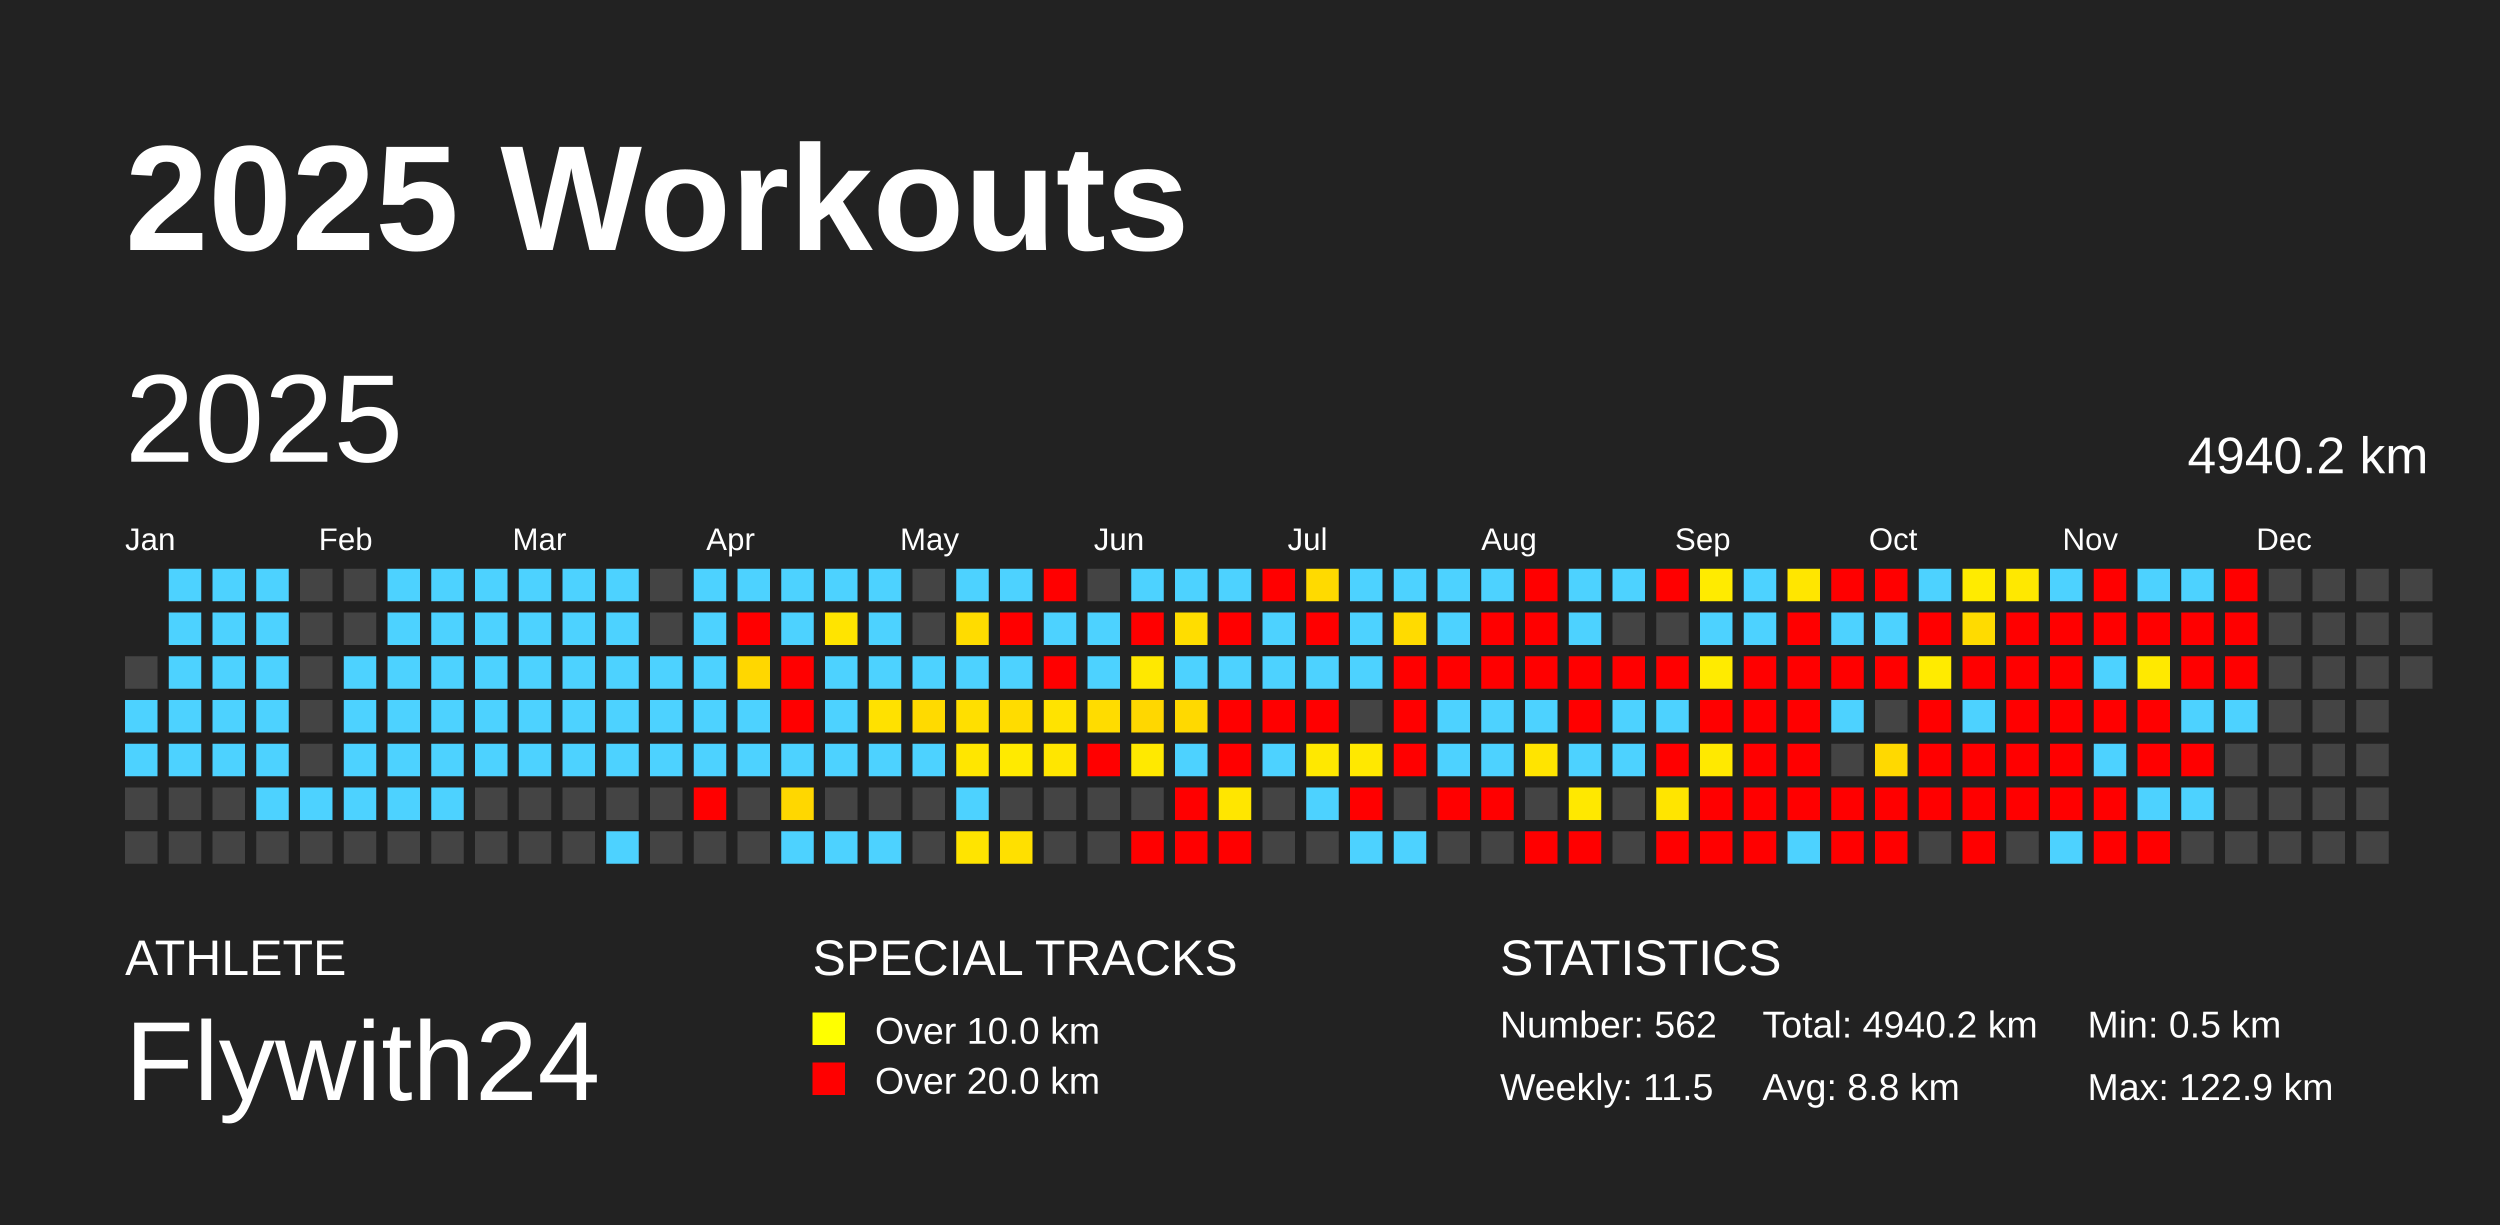
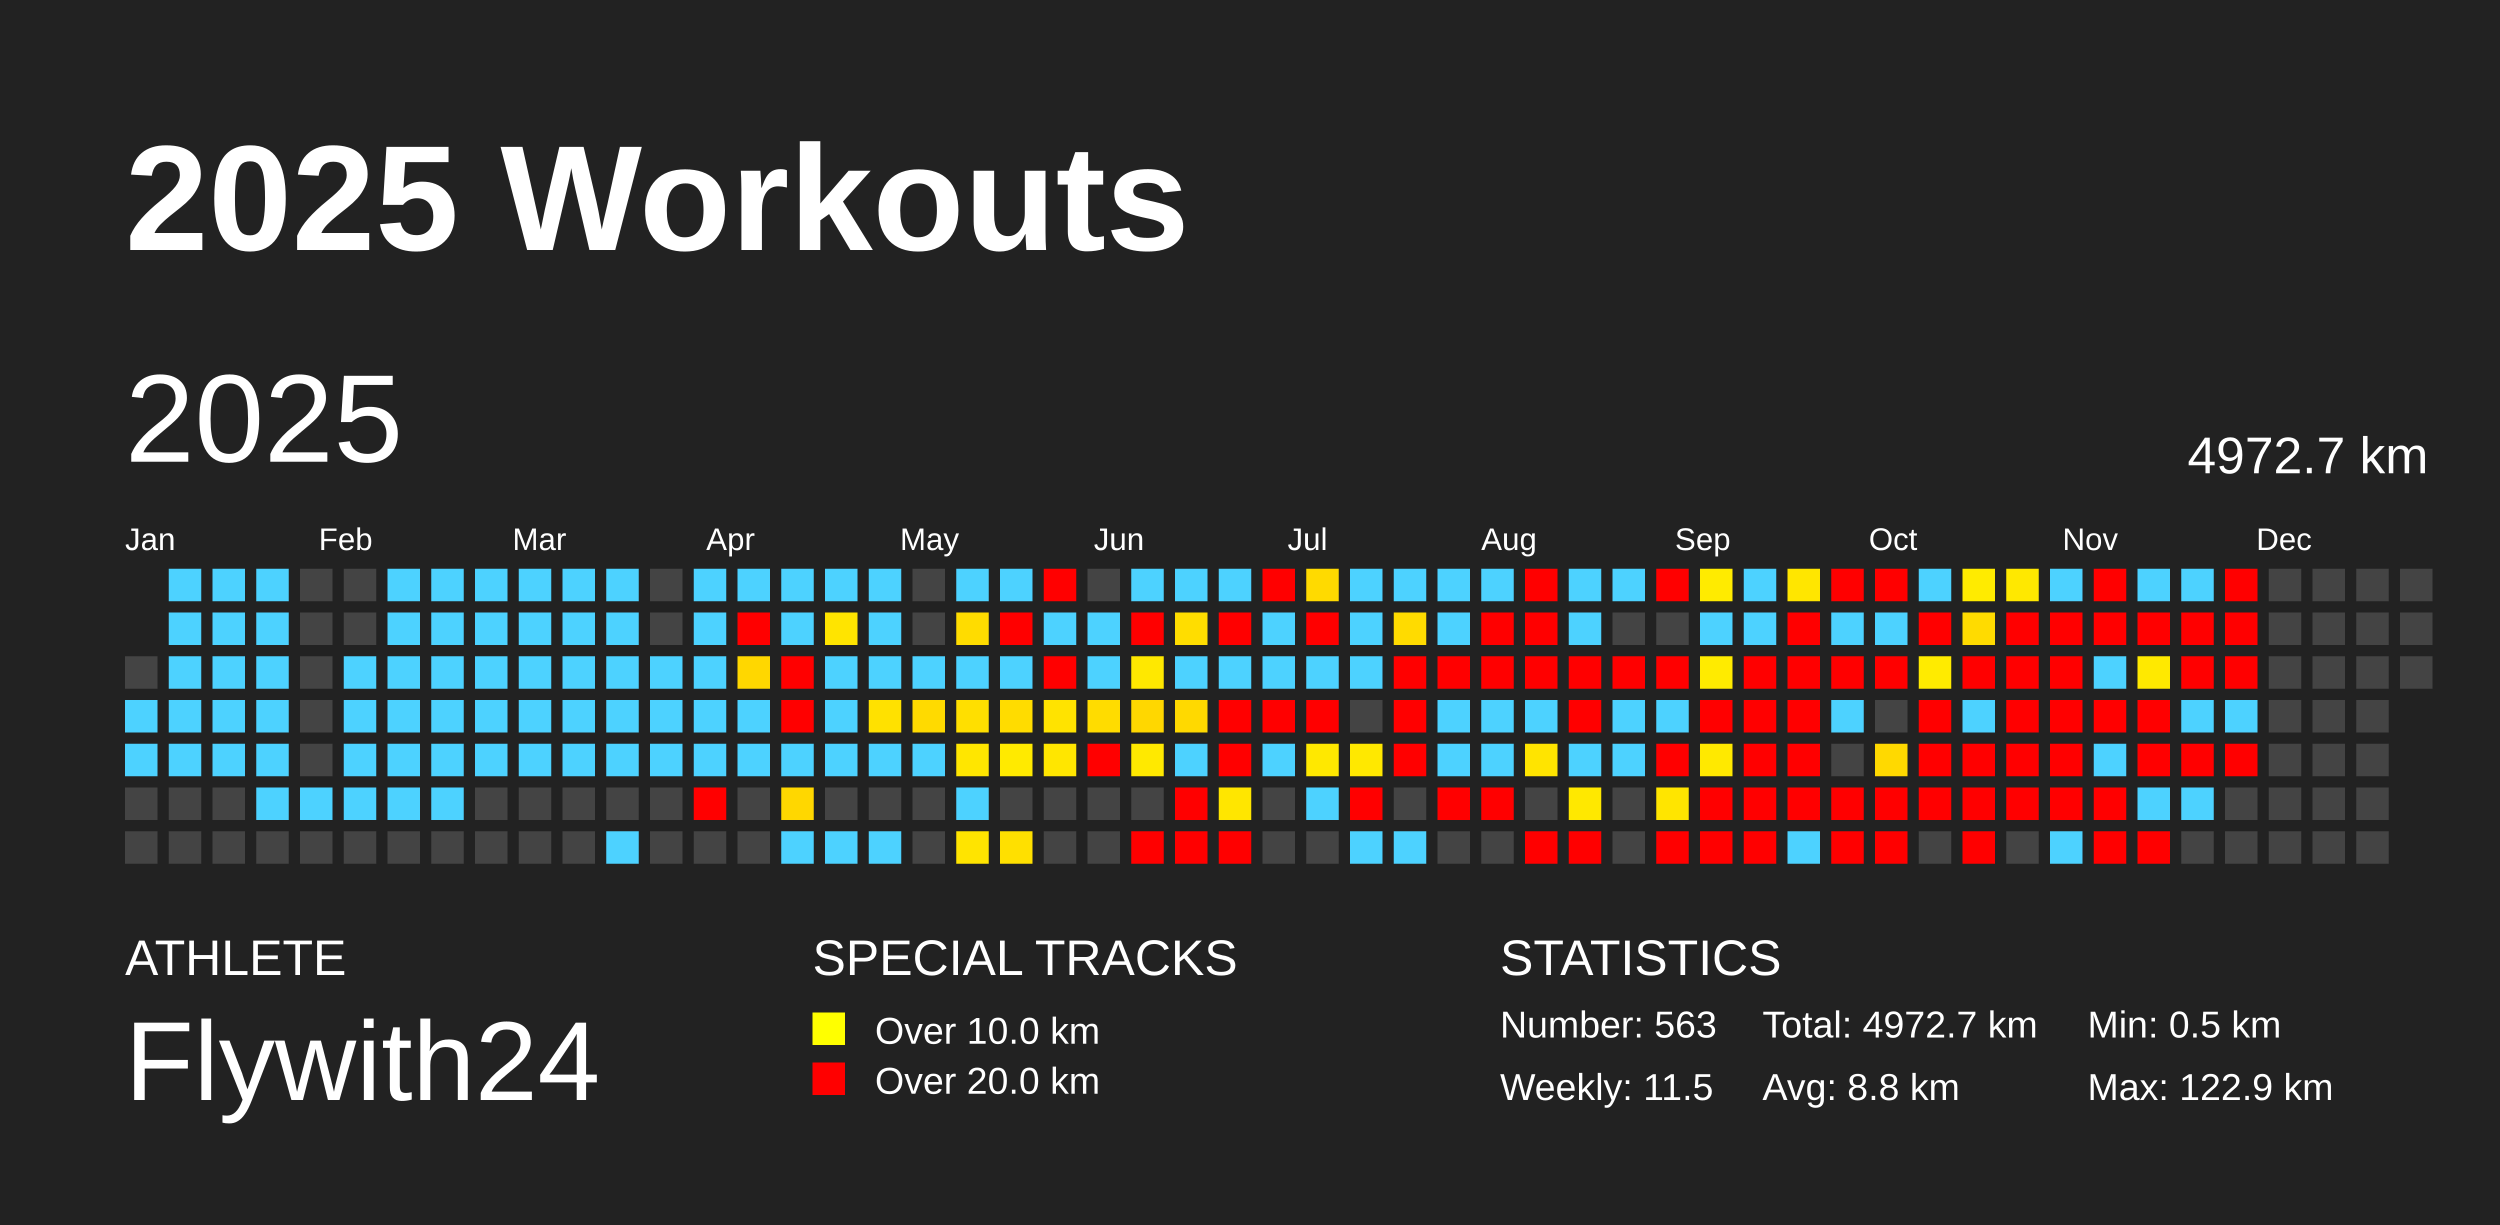
<svg xmlns="http://www.w3.org/2000/svg" baseProfile="full" height="98mm" version="1.1" viewBox="0,0,200,98" width="200mm">
  <defs />
  <rect fill="#222222" height="98" width="200" x="0" y="0" />
  <text fill="#FFFFFF" style="font-size:12px; font-family:Arial; font-weight:bold;" x="10" y="20">2025 Workouts</text>
  <text fill="#FFFFFF" style="font-size:4px; font-family:Arial" x="10" y="78">ATHLETE</text>
  <text fill="#FFFFFF" style="font-size:9px; font-family:Arial" x="10" y="88">Flywith24</text>
  <text fill="#FFFFFF" style="font-size:4px; font-family:Arial" x="65" y="78">SPECIAL TRACKS</text>
  <rect fill="yellow" height="2.6" width="2.6" x="65" y="81" />
  <text fill="#FFFFFF" style="font-size:3px; font-family:Arial" x="70" y="83.5">Over 10.0 km</text>
  <rect fill="red" height="2.6" width="2.6" x="65" y="85" />
  <text fill="#FFFFFF" style="font-size:3px; font-family:Arial" x="70" y="87.5">Over 20.0 km</text>
  <text fill="#FFFFFF" style="font-size:4px; font-family:Arial" x="120" y="78">STATISTICS</text>
-   <text fill="#FFFFFF" style="font-size:3px; font-family:Arial" x="120" y="83">Number: 562</text>
+   <text fill="#FFFFFF" style="font-size:3px; font-family:Arial" x="120" y="83">Number: 563</text>
  <text fill="#FFFFFF" style="font-size:3px; font-family:Arial" x="120" y="88">Weekly: 11.5</text>
-   <text fill="#FFFFFF" style="font-size:3px; font-family:Arial" x="141" y="83">Total: 4940.2 km</text>
+   <text fill="#FFFFFF" style="font-size:3px; font-family:Arial" x="141" y="83">Total: 4972.7 km</text>
  <text fill="#FFFFFF" style="font-size:3px; font-family:Arial" x="141" y="88">Avg: 8.8 km</text>
  <text fill="#FFFFFF" style="font-size:3px; font-family:Arial" x="167" y="83">Min: 0.5 km</text>
  <text fill="#FFFFFF" style="font-size:3px; font-family:Arial" x="167" y="88">Max: 122.9 km</text>
  <text dominant-baseline="hanging" fill="#FFFFFF" style="font-size:10.0px; font-family:Arial;" x="10" y="30">2025</text>
-   <text dominant-baseline="hanging" fill="#FFFFFF" style="font-size:4.125px; font-family:Arial;" x="175" y="35">4940.2 km</text>
+   <text dominant-baseline="hanging" fill="#FFFFFF" style="font-size:4.125px; font-family:Arial;" x="175" y="35">4972.7 km</text>
  <text fill="#FFFFFF" style="font-size:2.5px; font-family:Arial" x="10.0" y="44">Jan</text>
  <text fill="#FFFFFF" style="font-size:2.5px; font-family:Arial" x="25.5" y="44">Feb</text>
  <text fill="#FFFFFF" style="font-size:2.5px; font-family:Arial" x="41.0" y="44">Mar</text>
  <text fill="#FFFFFF" style="font-size:2.5px; font-family:Arial" x="56.5" y="44">Apr</text>
  <text fill="#FFFFFF" style="font-size:2.5px; font-family:Arial" x="72.0" y="44">May</text>
  <text fill="#FFFFFF" style="font-size:2.5px; font-family:Arial" x="87.5" y="44">Jun</text>
  <text fill="#FFFFFF" style="font-size:2.5px; font-family:Arial" x="103.0" y="44">Jul</text>
  <text fill="#FFFFFF" style="font-size:2.5px; font-family:Arial" x="118.5" y="44">Aug</text>
  <text fill="#FFFFFF" style="font-size:2.5px; font-family:Arial" x="134.0" y="44">Sep</text>
  <text fill="#FFFFFF" style="font-size:2.5px; font-family:Arial" x="149.5" y="44">Oct</text>
  <text fill="#FFFFFF" style="font-size:2.5px; font-family:Arial" x="165.0" y="44">Nov</text>
  <text fill="#FFFFFF" style="font-size:2.5px; font-family:Arial" x="180.5" y="44">Dec</text>
  <rect fill="#444444" height="2.6" width="2.6" x="10.0" y="52.5" />
  <rect fill="#4dd2ff" height="2.6" width="2.6" x="10.0" y="56.0" />
  <rect fill="#4dd2ff" height="2.6" width="2.6" x="10.0" y="59.5" />
  <rect fill="#444444" height="2.6" width="2.6" x="10.0" y="63.0" />
  <rect fill="#444444" height="2.6" width="2.6" x="10.0" y="66.5" />
  <rect fill="#4dd2ff" height="2.6" width="2.6" x="13.5" y="45.5" />
  <rect fill="#4dd2ff" height="2.6" width="2.6" x="13.5" y="49.0" />
  <rect fill="#4dd2ff" height="2.6" width="2.6" x="13.5" y="52.5" />
  <rect fill="#4dd2ff" height="2.6" width="2.6" x="13.5" y="56.0" />
  <rect fill="#4dd2ff" height="2.6" width="2.6" x="13.5" y="59.5" />
  <rect fill="#444444" height="2.6" width="2.6" x="13.5" y="63.0" />
  <rect fill="#444444" height="2.6" width="2.6" x="13.5" y="66.5" />
  <rect fill="#4dd2ff" height="2.6" width="2.6" x="17.0" y="45.5" />
  <rect fill="#4dd2ff" height="2.6" width="2.6" x="17.0" y="49.0" />
  <rect fill="#4dd2ff" height="2.6" width="2.6" x="17.0" y="52.5" />
  <rect fill="#4dd2ff" height="2.6" width="2.6" x="17.0" y="56.0" />
  <rect fill="#4dd2ff" height="2.6" width="2.6" x="17.0" y="59.5" />
  <rect fill="#444444" height="2.6" width="2.6" x="17.0" y="63.0" />
  <rect fill="#444444" height="2.6" width="2.6" x="17.0" y="66.5" />
  <rect fill="#4dd2ff" height="2.6" width="2.6" x="20.5" y="45.5" />
  <rect fill="#4dd2ff" height="2.6" width="2.6" x="20.5" y="49.0" />
  <rect fill="#4dd2ff" height="2.6" width="2.6" x="20.5" y="52.5" />
  <rect fill="#4dd2ff" height="2.6" width="2.6" x="20.5" y="56.0" />
  <rect fill="#4dd2ff" height="2.6" width="2.6" x="20.5" y="59.5" />
  <rect fill="#4dd2ff" height="2.6" width="2.6" x="20.5" y="63.0" />
  <rect fill="#444444" height="2.6" width="2.6" x="20.5" y="66.5" />
  <rect fill="#444444" height="2.6" width="2.6" x="24.0" y="45.5" />
  <rect fill="#444444" height="2.6" width="2.6" x="24.0" y="49.0" />
  <rect fill="#444444" height="2.6" width="2.6" x="24.0" y="52.5" />
  <rect fill="#444444" height="2.6" width="2.6" x="24.0" y="56.0" />
  <rect fill="#444444" height="2.6" width="2.6" x="24.0" y="59.5" />
  <rect fill="#4dd2ff" height="2.6" width="2.6" x="24.0" y="63.0" />
  <rect fill="#444444" height="2.6" width="2.6" x="24.0" y="66.5" />
  <rect fill="#444444" height="2.6" width="2.6" x="27.5" y="45.5" />
  <rect fill="#444444" height="2.6" width="2.6" x="27.5" y="49.0" />
  <rect fill="#4dd2ff" height="2.6" width="2.6" x="27.5" y="52.5" />
  <rect fill="#4dd2ff" height="2.6" width="2.6" x="27.5" y="56.0" />
  <rect fill="#4dd2ff" height="2.6" width="2.6" x="27.5" y="59.5" />
  <rect fill="#4dd2ff" height="2.6" width="2.6" x="27.5" y="63.0" />
  <rect fill="#444444" height="2.6" width="2.6" x="27.5" y="66.5" />
  <rect fill="#4dd2ff" height="2.6" width="2.6" x="31.0" y="45.5" />
  <rect fill="#4dd2ff" height="2.6" width="2.6" x="31.0" y="49.0" />
  <rect fill="#4dd2ff" height="2.6" width="2.6" x="31.0" y="52.5" />
  <rect fill="#4dd2ff" height="2.6" width="2.6" x="31.0" y="56.0" />
  <rect fill="#4dd2ff" height="2.6" width="2.6" x="31.0" y="59.5" />
  <rect fill="#4dd2ff" height="2.6" width="2.6" x="31.0" y="63.0" />
  <rect fill="#444444" height="2.6" width="2.6" x="31.0" y="66.5" />
  <rect fill="#4dd2ff" height="2.6" width="2.6" x="34.5" y="45.5" />
  <rect fill="#4dd2ff" height="2.6" width="2.6" x="34.5" y="49.0" />
  <rect fill="#4dd2ff" height="2.6" width="2.6" x="34.5" y="52.5" />
  <rect fill="#4dd2ff" height="2.6" width="2.6" x="34.5" y="56.0" />
  <rect fill="#4dd2ff" height="2.6" width="2.6" x="34.5" y="59.5" />
  <rect fill="#4dd2ff" height="2.6" width="2.6" x="34.5" y="63.0" />
  <rect fill="#444444" height="2.6" width="2.6" x="34.5" y="66.5" />
  <rect fill="#4dd2ff" height="2.6" width="2.6" x="38.0" y="45.5" />
  <rect fill="#4dd2ff" height="2.6" width="2.6" x="38.0" y="49.0" />
  <rect fill="#4dd2ff" height="2.6" width="2.6" x="38.0" y="52.5" />
  <rect fill="#4dd2ff" height="2.6" width="2.6" x="38.0" y="56.0" />
  <rect fill="#4dd2ff" height="2.6" width="2.6" x="38.0" y="59.5" />
  <rect fill="#444444" height="2.6" width="2.6" x="38.0" y="63.0" />
  <rect fill="#444444" height="2.6" width="2.6" x="38.0" y="66.5" />
  <rect fill="#4dd2ff" height="2.6" width="2.6" x="41.5" y="45.5" />
  <rect fill="#4dd2ff" height="2.6" width="2.6" x="41.5" y="49.0" />
  <rect fill="#4dd2ff" height="2.6" width="2.6" x="41.5" y="52.5" />
  <rect fill="#4dd2ff" height="2.6" width="2.6" x="41.5" y="56.0" />
  <rect fill="#4dd2ff" height="2.6" width="2.6" x="41.5" y="59.5" />
  <rect fill="#444444" height="2.6" width="2.6" x="41.5" y="63.0" />
  <rect fill="#444444" height="2.6" width="2.6" x="41.5" y="66.5" />
  <rect fill="#4dd2ff" height="2.6" width="2.6" x="45.0" y="45.5" />
  <rect fill="#4dd2ff" height="2.6" width="2.6" x="45.0" y="49.0" />
  <rect fill="#4dd2ff" height="2.6" width="2.6" x="45.0" y="52.5" />
  <rect fill="#4dd2ff" height="2.6" width="2.6" x="45.0" y="56.0" />
  <rect fill="#4dd2ff" height="2.6" width="2.6" x="45.0" y="59.5" />
  <rect fill="#444444" height="2.6" width="2.6" x="45.0" y="63.0" />
  <rect fill="#444444" height="2.6" width="2.6" x="45.0" y="66.5" />
  <rect fill="#4dd2ff" height="2.6" width="2.6" x="48.5" y="45.5" />
  <rect fill="#4dd2ff" height="2.6" width="2.6" x="48.5" y="49.0" />
  <rect fill="#4dd2ff" height="2.6" width="2.6" x="48.5" y="52.5" />
  <rect fill="#4dd2ff" height="2.6" width="2.6" x="48.5" y="56.0" />
  <rect fill="#4dd2ff" height="2.6" width="2.6" x="48.5" y="59.5" />
  <rect fill="#444444" height="2.6" width="2.6" x="48.5" y="63.0" />
  <rect fill="#4dd2ff" height="2.6" width="2.6" x="48.5" y="66.5" />
  <rect fill="#444444" height="2.6" width="2.6" x="52.0" y="45.5" />
  <rect fill="#444444" height="2.6" width="2.6" x="52.0" y="49.0" />
  <rect fill="#4dd2ff" height="2.6" width="2.6" x="52.0" y="52.5" />
  <rect fill="#4dd2ff" height="2.6" width="2.6" x="52.0" y="56.0" />
  <rect fill="#4dd2ff" height="2.6" width="2.6" x="52.0" y="59.5" />
  <rect fill="#444444" height="2.6" width="2.6" x="52.0" y="63.0" />
  <rect fill="#444444" height="2.6" width="2.6" x="52.0" y="66.5" />
  <rect fill="#4dd2ff" height="2.6" width="2.6" x="55.5" y="45.5" />
  <rect fill="#4dd2ff" height="2.6" width="2.6" x="55.5" y="49.0" />
  <rect fill="#4dd2ff" height="2.6" width="2.6" x="55.5" y="52.5" />
  <rect fill="#4dd2ff" height="2.6" width="2.6" x="55.5" y="56.0" />
  <rect fill="#4dd2ff" height="2.6" width="2.6" x="55.5" y="59.5" />
  <rect fill="red" height="2.6" width="2.6" x="55.5" y="63.0" />
  <rect fill="#444444" height="2.6" width="2.6" x="55.5" y="66.5" />
  <rect fill="#4dd2ff" height="2.6" width="2.6" x="59.0" y="45.5" />
  <rect fill="red" height="2.6" width="2.6" x="59.0" y="49.0" />
  <rect fill="#ffd700" height="2.6" width="2.6" x="59.0" y="52.5" />
  <rect fill="#4dd2ff" height="2.6" width="2.6" x="59.0" y="56.0" />
  <rect fill="#4dd2ff" height="2.6" width="2.6" x="59.0" y="59.5" />
  <rect fill="#444444" height="2.6" width="2.6" x="59.0" y="63.0" />
  <rect fill="#444444" height="2.6" width="2.6" x="59.0" y="66.5" />
  <rect fill="#4dd2ff" height="2.6" width="2.6" x="62.5" y="45.5" />
  <rect fill="#4dd2ff" height="2.6" width="2.6" x="62.5" y="49.0" />
  <rect fill="red" height="2.6" width="2.6" x="62.5" y="52.5" />
  <rect fill="red" height="2.6" width="2.6" x="62.5" y="56.0" />
  <rect fill="#4dd2ff" height="2.6" width="2.6" x="62.5" y="59.5" />
  <rect fill="#ffd700" height="2.6" width="2.6" x="62.5" y="63.0" />
  <rect fill="#4dd2ff" height="2.6" width="2.6" x="62.5" y="66.5" />
  <rect fill="#4dd2ff" height="2.6" width="2.6" x="66.0" y="45.5" />
  <rect fill="#ffe400" height="2.6" width="2.6" x="66.0" y="49.0" />
  <rect fill="#4dd2ff" height="2.6" width="2.6" x="66.0" y="52.5" />
  <rect fill="#4dd2ff" height="2.6" width="2.6" x="66.0" y="56.0" />
  <rect fill="#4dd2ff" height="2.6" width="2.6" x="66.0" y="59.5" />
  <rect fill="#444444" height="2.6" width="2.6" x="66.0" y="63.0" />
  <rect fill="#4dd2ff" height="2.6" width="2.6" x="66.0" y="66.5" />
  <rect fill="#4dd2ff" height="2.6" width="2.6" x="69.5" y="45.5" />
  <rect fill="#4dd2ff" height="2.6" width="2.6" x="69.5" y="49.0" />
  <rect fill="#4dd2ff" height="2.6" width="2.6" x="69.5" y="52.5" />
  <rect fill="#ffe100" height="2.6" width="2.6" x="69.5" y="56.0" />
  <rect fill="#4dd2ff" height="2.6" width="2.6" x="69.5" y="59.5" />
  <rect fill="#444444" height="2.6" width="2.6" x="69.5" y="63.0" />
  <rect fill="#4dd2ff" height="2.6" width="2.6" x="69.5" y="66.5" />
  <rect fill="#444444" height="2.6" width="2.6" x="73.0" y="45.5" />
  <rect fill="#444444" height="2.6" width="2.6" x="73.0" y="49.0" />
  <rect fill="#4dd2ff" height="2.6" width="2.6" x="73.0" y="52.5" />
  <rect fill="#ffda00" height="2.6" width="2.6" x="73.0" y="56.0" />
  <rect fill="#4dd2ff" height="2.6" width="2.6" x="73.0" y="59.5" />
  <rect fill="#444444" height="2.6" width="2.6" x="73.0" y="63.0" />
  <rect fill="#444444" height="2.6" width="2.6" x="73.0" y="66.5" />
  <rect fill="#4dd2ff" height="2.6" width="2.6" x="76.5" y="45.5" />
  <rect fill="#ffdc00" height="2.6" width="2.6" x="76.5" y="49.0" />
  <rect fill="#4dd2ff" height="2.6" width="2.6" x="76.5" y="52.5" />
  <rect fill="#ffdf00" height="2.6" width="2.6" x="76.5" y="56.0" />
  <rect fill="#ffe600" height="2.6" width="2.6" x="76.5" y="59.5" />
  <rect fill="#4dd2ff" height="2.6" width="2.6" x="76.5" y="63.0" />
  <rect fill="#ffe400" height="2.6" width="2.6" x="76.5" y="66.5" />
  <rect fill="#4dd2ff" height="2.6" width="2.6" x="80.0" y="45.5" />
  <rect fill="red" height="2.6" width="2.6" x="80.0" y="49.0" />
  <rect fill="#4dd2ff" height="2.6" width="2.6" x="80.0" y="52.5" />
  <rect fill="#ffdc00" height="2.6" width="2.6" x="80.0" y="56.0" />
  <rect fill="#ffea00" height="2.6" width="2.6" x="80.0" y="59.5" />
  <rect fill="#444444" height="2.6" width="2.6" x="80.0" y="63.0" />
  <rect fill="#ffe000" height="2.6" width="2.6" x="80.0" y="66.5" />
  <rect fill="red" height="2.6" width="2.6" x="83.5" y="45.5" />
  <rect fill="#4dd2ff" height="2.6" width="2.6" x="83.5" y="49.0" />
  <rect fill="red" height="2.6" width="2.6" x="83.5" y="52.5" />
  <rect fill="#ffe300" height="2.6" width="2.6" x="83.5" y="56.0" />
  <rect fill="#ffe600" height="2.6" width="2.6" x="83.5" y="59.5" />
  <rect fill="#444444" height="2.6" width="2.6" x="83.5" y="63.0" />
  <rect fill="#444444" height="2.6" width="2.6" x="83.5" y="66.5" />
  <rect fill="#444444" height="2.6" width="2.6" x="87.0" y="45.5" />
  <rect fill="#4dd2ff" height="2.6" width="2.6" x="87.0" y="49.0" />
  <rect fill="#4dd2ff" height="2.6" width="2.6" x="87.0" y="52.5" />
  <rect fill="#ffdc00" height="2.6" width="2.6" x="87.0" y="56.0" />
  <rect fill="red" height="2.6" width="2.6" x="87.0" y="59.5" />
  <rect fill="#444444" height="2.6" width="2.6" x="87.0" y="63.0" />
  <rect fill="#444444" height="2.6" width="2.6" x="87.0" y="66.5" />
  <rect fill="#4dd2ff" height="2.6" width="2.6" x="90.5" y="45.5" />
  <rect fill="red" height="2.6" width="2.6" x="90.5" y="49.0" />
  <rect fill="#ffe800" height="2.6" width="2.6" x="90.5" y="52.5" />
  <rect fill="#ffd700" height="2.6" width="2.6" x="90.5" y="56.0" />
  <rect fill="#ffe900" height="2.6" width="2.6" x="90.5" y="59.5" />
  <rect fill="#444444" height="2.6" width="2.6" x="90.5" y="63.0" />
  <rect fill="red" height="2.6" width="2.6" x="90.5" y="66.5" />
  <rect fill="#4dd2ff" height="2.6" width="2.6" x="94.0" y="45.5" />
  <rect fill="#ffdd00" height="2.6" width="2.6" x="94.0" y="49.0" />
  <rect fill="#4dd2ff" height="2.6" width="2.6" x="94.0" y="52.5" />
  <rect fill="#ffd900" height="2.6" width="2.6" x="94.0" y="56.0" />
  <rect fill="#4dd2ff" height="2.6" width="2.6" x="94.0" y="59.5" />
  <rect fill="red" height="2.6" width="2.6" x="94.0" y="63.0" />
  <rect fill="red" height="2.6" width="2.6" x="94.0" y="66.5" />
  <rect fill="#4dd2ff" height="2.6" width="2.6" x="97.5" y="45.5" />
  <rect fill="red" height="2.6" width="2.6" x="97.5" y="49.0" />
  <rect fill="#4dd2ff" height="2.6" width="2.6" x="97.5" y="52.5" />
  <rect fill="red" height="2.6" width="2.6" x="97.5" y="56.0" />
  <rect fill="red" height="2.6" width="2.6" x="97.5" y="59.5" />
  <rect fill="#ffe600" height="2.6" width="2.6" x="97.5" y="63.0" />
  <rect fill="red" height="2.6" width="2.6" x="97.5" y="66.5" />
  <rect fill="red" height="2.6" width="2.6" x="101.0" y="45.5" />
  <rect fill="#4dd2ff" height="2.6" width="2.6" x="101.0" y="49.0" />
  <rect fill="#4dd2ff" height="2.6" width="2.6" x="101.0" y="52.5" />
  <rect fill="red" height="2.6" width="2.6" x="101.0" y="56.0" />
  <rect fill="#4dd2ff" height="2.6" width="2.6" x="101.0" y="59.5" />
  <rect fill="#444444" height="2.6" width="2.6" x="101.0" y="63.0" />
  <rect fill="#444444" height="2.6" width="2.6" x="101.0" y="66.5" />
  <rect fill="#ffda00" height="2.6" width="2.6" x="104.5" y="45.5" />
  <rect fill="red" height="2.6" width="2.6" x="104.5" y="49.0" />
  <rect fill="#4dd2ff" height="2.6" width="2.6" x="104.5" y="52.5" />
  <rect fill="red" height="2.6" width="2.6" x="104.5" y="56.0" />
  <rect fill="#ffe800" height="2.6" width="2.6" x="104.5" y="59.5" />
  <rect fill="#4dd2ff" height="2.6" width="2.6" x="104.5" y="63.0" />
  <rect fill="#444444" height="2.6" width="2.6" x="104.5" y="66.5" />
  <rect fill="#4dd2ff" height="2.6" width="2.6" x="108.0" y="45.5" />
  <rect fill="#4dd2ff" height="2.6" width="2.6" x="108.0" y="49.0" />
  <rect fill="#4dd2ff" height="2.6" width="2.6" x="108.0" y="52.5" />
  <rect fill="#444444" height="2.6" width="2.6" x="108.0" y="56.0" />
  <rect fill="#ffe800" height="2.6" width="2.6" x="108.0" y="59.5" />
  <rect fill="red" height="2.6" width="2.6" x="108.0" y="63.0" />
  <rect fill="#4dd2ff" height="2.6" width="2.6" x="108.0" y="66.5" />
  <rect fill="#4dd2ff" height="2.6" width="2.6" x="111.5" y="45.5" />
  <rect fill="#ffdb00" height="2.6" width="2.6" x="111.5" y="49.0" />
  <rect fill="red" height="2.6" width="2.6" x="111.5" y="52.5" />
  <rect fill="red" height="2.6" width="2.6" x="111.5" y="56.0" />
  <rect fill="red" height="2.6" width="2.6" x="111.5" y="59.5" />
  <rect fill="#444444" height="2.6" width="2.6" x="111.5" y="63.0" />
  <rect fill="#4dd2ff" height="2.6" width="2.6" x="111.5" y="66.5" />
  <rect fill="#4dd2ff" height="2.6" width="2.6" x="115.0" y="45.5" />
  <rect fill="#4dd2ff" height="2.6" width="2.6" x="115.0" y="49.0" />
  <rect fill="red" height="2.6" width="2.6" x="115.0" y="52.5" />
  <rect fill="#4dd2ff" height="2.6" width="2.6" x="115.0" y="56.0" />
  <rect fill="#4dd2ff" height="2.6" width="2.6" x="115.0" y="59.5" />
  <rect fill="red" height="2.6" width="2.6" x="115.0" y="63.0" />
  <rect fill="#444444" height="2.6" width="2.6" x="115.0" y="66.5" />
  <rect fill="#4dd2ff" height="2.6" width="2.6" x="118.5" y="45.5" />
  <rect fill="red" height="2.6" width="2.6" x="118.5" y="49.0" />
  <rect fill="red" height="2.6" width="2.6" x="118.5" y="52.5" />
  <rect fill="#4dd2ff" height="2.6" width="2.6" x="118.5" y="56.0" />
  <rect fill="#4dd2ff" height="2.6" width="2.6" x="118.5" y="59.5" />
  <rect fill="red" height="2.6" width="2.6" x="118.5" y="63.0" />
  <rect fill="#444444" height="2.6" width="2.6" x="118.5" y="66.5" />
  <rect fill="red" height="2.6" width="2.6" x="122.0" y="45.5" />
  <rect fill="red" height="2.6" width="2.6" x="122.0" y="49.0" />
  <rect fill="red" height="2.6" width="2.6" x="122.0" y="52.5" />
  <rect fill="#4dd2ff" height="2.6" width="2.6" x="122.0" y="56.0" />
  <rect fill="#ffe400" height="2.6" width="2.6" x="122.0" y="59.5" />
  <rect fill="#444444" height="2.6" width="2.6" x="122.0" y="63.0" />
  <rect fill="red" height="2.6" width="2.6" x="122.0" y="66.5" />
  <rect fill="#4dd2ff" height="2.6" width="2.6" x="125.5" y="45.5" />
  <rect fill="#4dd2ff" height="2.6" width="2.6" x="125.5" y="49.0" />
  <rect fill="red" height="2.6" width="2.6" x="125.5" y="52.5" />
  <rect fill="red" height="2.6" width="2.6" x="125.5" y="56.0" />
  <rect fill="#4dd2ff" height="2.6" width="2.6" x="125.5" y="59.5" />
  <rect fill="#ffe800" height="2.6" width="2.6" x="125.5" y="63.0" />
  <rect fill="red" height="2.6" width="2.6" x="125.5" y="66.5" />
  <rect fill="#4dd2ff" height="2.6" width="2.6" x="129.0" y="45.5" />
  <rect fill="#444444" height="2.6" width="2.6" x="129.0" y="49.0" />
  <rect fill="red" height="2.6" width="2.6" x="129.0" y="52.5" />
  <rect fill="#4dd2ff" height="2.6" width="2.6" x="129.0" y="56.0" />
  <rect fill="#4dd2ff" height="2.6" width="2.6" x="129.0" y="59.5" />
  <rect fill="#444444" height="2.6" width="2.6" x="129.0" y="63.0" />
  <rect fill="#444444" height="2.6" width="2.6" x="129.0" y="66.5" />
  <rect fill="red" height="2.6" width="2.6" x="132.5" y="45.5" />
  <rect fill="#444444" height="2.6" width="2.6" x="132.5" y="49.0" />
  <rect fill="red" height="2.6" width="2.6" x="132.5" y="52.5" />
  <rect fill="#4dd2ff" height="2.6" width="2.6" x="132.5" y="56.0" />
  <rect fill="red" height="2.6" width="2.6" x="132.5" y="59.5" />
  <rect fill="#ffe500" height="2.6" width="2.6" x="132.5" y="63.0" />
  <rect fill="red" height="2.6" width="2.6" x="132.5" y="66.5" />
  <rect fill="#ffeb00" height="2.6" width="2.6" x="136.0" y="45.5" />
  <rect fill="#4dd2ff" height="2.6" width="2.6" x="136.0" y="49.0" />
  <rect fill="#ffeb00" height="2.6" width="2.6" x="136.0" y="52.5" />
  <rect fill="red" height="2.6" width="2.6" x="136.0" y="56.0" />
  <rect fill="#ffe900" height="2.6" width="2.6" x="136.0" y="59.5" />
  <rect fill="red" height="2.6" width="2.6" x="136.0" y="63.0" />
  <rect fill="red" height="2.6" width="2.6" x="136.0" y="66.5" />
  <rect fill="#4dd2ff" height="2.6" width="2.6" x="139.5" y="45.5" />
  <rect fill="#4dd2ff" height="2.6" width="2.6" x="139.5" y="49.0" />
  <rect fill="red" height="2.6" width="2.6" x="139.5" y="52.5" />
  <rect fill="red" height="2.6" width="2.6" x="139.5" y="56.0" />
  <rect fill="red" height="2.6" width="2.6" x="139.5" y="59.5" />
  <rect fill="red" height="2.6" width="2.6" x="139.5" y="63.0" />
  <rect fill="red" height="2.6" width="2.6" x="139.5" y="66.5" />
  <rect fill="#ffe600" height="2.6" width="2.6" x="143.0" y="45.5" />
  <rect fill="red" height="2.6" width="2.6" x="143.0" y="49.0" />
  <rect fill="red" height="2.6" width="2.6" x="143.0" y="52.5" />
  <rect fill="red" height="2.6" width="2.6" x="143.0" y="56.0" />
  <rect fill="red" height="2.6" width="2.6" x="143.0" y="59.5" />
  <rect fill="red" height="2.6" width="2.6" x="143.0" y="63.0" />
  <rect fill="#4dd2ff" height="2.6" width="2.6" x="143.0" y="66.5" />
  <rect fill="red" height="2.6" width="2.6" x="146.5" y="45.5" />
  <rect fill="#4dd2ff" height="2.6" width="2.6" x="146.5" y="49.0" />
  <rect fill="red" height="2.6" width="2.6" x="146.5" y="52.5" />
  <rect fill="#4dd2ff" height="2.6" width="2.6" x="146.5" y="56.0" />
  <rect fill="#444444" height="2.6" width="2.6" x="146.5" y="59.5" />
  <rect fill="red" height="2.6" width="2.6" x="146.5" y="63.0" />
  <rect fill="red" height="2.6" width="2.6" x="146.5" y="66.5" />
  <rect fill="red" height="2.6" width="2.6" x="150.0" y="45.5" />
  <rect fill="#4dd2ff" height="2.6" width="2.6" x="150.0" y="49.0" />
  <rect fill="red" height="2.6" width="2.6" x="150.0" y="52.5" />
  <rect fill="#444444" height="2.6" width="2.6" x="150.0" y="56.0" />
  <rect fill="#ffd900" height="2.6" width="2.6" x="150.0" y="59.5" />
  <rect fill="red" height="2.6" width="2.6" x="150.0" y="63.0" />
  <rect fill="red" height="2.6" width="2.6" x="150.0" y="66.5" />
  <rect fill="#4dd2ff" height="2.6" width="2.6" x="153.5" y="45.5" />
  <rect fill="red" height="2.6" width="2.6" x="153.5" y="49.0" />
  <rect fill="#ffeb00" height="2.6" width="2.6" x="153.5" y="52.5" />
  <rect fill="red" height="2.6" width="2.6" x="153.5" y="56.0" />
  <rect fill="red" height="2.6" width="2.6" x="153.5" y="59.5" />
  <rect fill="red" height="2.6" width="2.6" x="153.5" y="63.0" />
  <rect fill="#444444" height="2.6" width="2.6" x="153.5" y="66.5" />
  <rect fill="#ffeb00" height="2.6" width="2.6" x="157.0" y="45.5" />
  <rect fill="#ffdb00" height="2.6" width="2.6" x="157.0" y="49.0" />
  <rect fill="red" height="2.6" width="2.6" x="157.0" y="52.5" />
  <rect fill="#4dd2ff" height="2.6" width="2.6" x="157.0" y="56.0" />
  <rect fill="red" height="2.6" width="2.6" x="157.0" y="59.5" />
  <rect fill="red" height="2.6" width="2.6" x="157.0" y="63.0" />
  <rect fill="red" height="2.6" width="2.6" x="157.0" y="66.5" />
  <rect fill="#ffe800" height="2.6" width="2.6" x="160.5" y="45.5" />
  <rect fill="red" height="2.6" width="2.6" x="160.5" y="49.0" />
  <rect fill="red" height="2.6" width="2.6" x="160.5" y="52.5" />
  <rect fill="red" height="2.6" width="2.6" x="160.5" y="56.0" />
  <rect fill="red" height="2.6" width="2.6" x="160.5" y="59.5" />
  <rect fill="red" height="2.6" width="2.6" x="160.5" y="63.0" />
  <rect fill="#444444" height="2.6" width="2.6" x="160.5" y="66.5" />
  <rect fill="#4dd2ff" height="2.6" width="2.6" x="164.0" y="45.5" />
  <rect fill="red" height="2.6" width="2.6" x="164.0" y="49.0" />
  <rect fill="red" height="2.6" width="2.6" x="164.0" y="52.5" />
  <rect fill="red" height="2.6" width="2.6" x="164.0" y="56.0" />
  <rect fill="red" height="2.6" width="2.6" x="164.0" y="59.5" />
  <rect fill="red" height="2.6" width="2.6" x="164.0" y="63.0" />
  <rect fill="#4dd2ff" height="2.6" width="2.6" x="164.0" y="66.5" />
  <rect fill="red" height="2.6" width="2.6" x="167.5" y="45.5" />
  <rect fill="red" height="2.6" width="2.6" x="167.5" y="49.0" />
  <rect fill="#4dd2ff" height="2.6" width="2.6" x="167.5" y="52.5" />
  <rect fill="red" height="2.6" width="2.6" x="167.5" y="56.0" />
  <rect fill="#4dd2ff" height="2.6" width="2.6" x="167.5" y="59.5" />
  <rect fill="red" height="2.6" width="2.6" x="167.5" y="63.0" />
  <rect fill="red" height="2.6" width="2.6" x="167.5" y="66.5" />
  <rect fill="#4dd2ff" height="2.6" width="2.6" x="171.0" y="45.5" />
  <rect fill="red" height="2.6" width="2.6" x="171.0" y="49.0" />
  <rect fill="#ffe900" height="2.6" width="2.6" x="171.0" y="52.5" />
  <rect fill="red" height="2.6" width="2.6" x="171.0" y="56.0" />
  <rect fill="red" height="2.6" width="2.6" x="171.0" y="59.5" />
  <rect fill="#4dd2ff" height="2.6" width="2.6" x="171.0" y="63.0" />
  <rect fill="red" height="2.6" width="2.6" x="171.0" y="66.5" />
  <rect fill="#4dd2ff" height="2.6" width="2.6" x="174.5" y="45.5" />
  <rect fill="red" height="2.6" width="2.6" x="174.5" y="49.0" />
  <rect fill="red" height="2.6" width="2.6" x="174.5" y="52.5" />
  <rect fill="#4dd2ff" height="2.6" width="2.6" x="174.5" y="56.0" />
  <rect fill="red" height="2.6" width="2.6" x="174.5" y="59.5" />
  <rect fill="#4dd2ff" height="2.6" width="2.6" x="174.5" y="63.0" />
  <rect fill="#444444" height="2.6" width="2.6" x="174.5" y="66.5" />
  <rect fill="red" height="2.6" width="2.6" x="178.0" y="45.5" />
  <rect fill="red" height="2.6" width="2.6" x="178.0" y="49.0" />
  <rect fill="red" height="2.6" width="2.6" x="178.0" y="52.5" />
  <rect fill="#4dd2ff" height="2.6" width="2.6" x="178.0" y="56.0" />
-   <rect fill="#444444" height="2.6" width="2.6" x="178.0" y="59.5" />
+   <rect fill="red" height="2.6" width="2.6" x="178.0" y="59.5" />
  <rect fill="#444444" height="2.6" width="2.6" x="178.0" y="63.0" />
  <rect fill="#444444" height="2.6" width="2.6" x="178.0" y="66.5" />
  <rect fill="#444444" height="2.6" width="2.6" x="181.5" y="45.5" />
  <rect fill="#444444" height="2.6" width="2.6" x="181.5" y="49.0" />
  <rect fill="#444444" height="2.6" width="2.6" x="181.5" y="52.5" />
  <rect fill="#444444" height="2.6" width="2.6" x="181.5" y="56.0" />
  <rect fill="#444444" height="2.6" width="2.6" x="181.5" y="59.5" />
  <rect fill="#444444" height="2.6" width="2.6" x="181.5" y="63.0" />
  <rect fill="#444444" height="2.6" width="2.6" x="181.5" y="66.5" />
  <rect fill="#444444" height="2.6" width="2.6" x="185.0" y="45.5" />
  <rect fill="#444444" height="2.6" width="2.6" x="185.0" y="49.0" />
  <rect fill="#444444" height="2.6" width="2.6" x="185.0" y="52.5" />
  <rect fill="#444444" height="2.6" width="2.6" x="185.0" y="56.0" />
  <rect fill="#444444" height="2.6" width="2.6" x="185.0" y="59.5" />
  <rect fill="#444444" height="2.6" width="2.6" x="185.0" y="63.0" />
  <rect fill="#444444" height="2.6" width="2.6" x="185.0" y="66.5" />
  <rect fill="#444444" height="2.6" width="2.6" x="188.5" y="45.5" />
  <rect fill="#444444" height="2.6" width="2.6" x="188.5" y="49.0" />
  <rect fill="#444444" height="2.6" width="2.6" x="188.5" y="52.5" />
  <rect fill="#444444" height="2.6" width="2.6" x="188.5" y="56.0" />
  <rect fill="#444444" height="2.6" width="2.6" x="188.5" y="59.5" />
  <rect fill="#444444" height="2.6" width="2.6" x="188.5" y="63.0" />
  <rect fill="#444444" height="2.6" width="2.6" x="188.5" y="66.5" />
  <rect fill="#444444" height="2.6" width="2.6" x="192.0" y="45.5" />
  <rect fill="#444444" height="2.6" width="2.6" x="192.0" y="49.0" />
  <rect fill="#444444" height="2.6" width="2.6" x="192.0" y="52.5" />
</svg>
